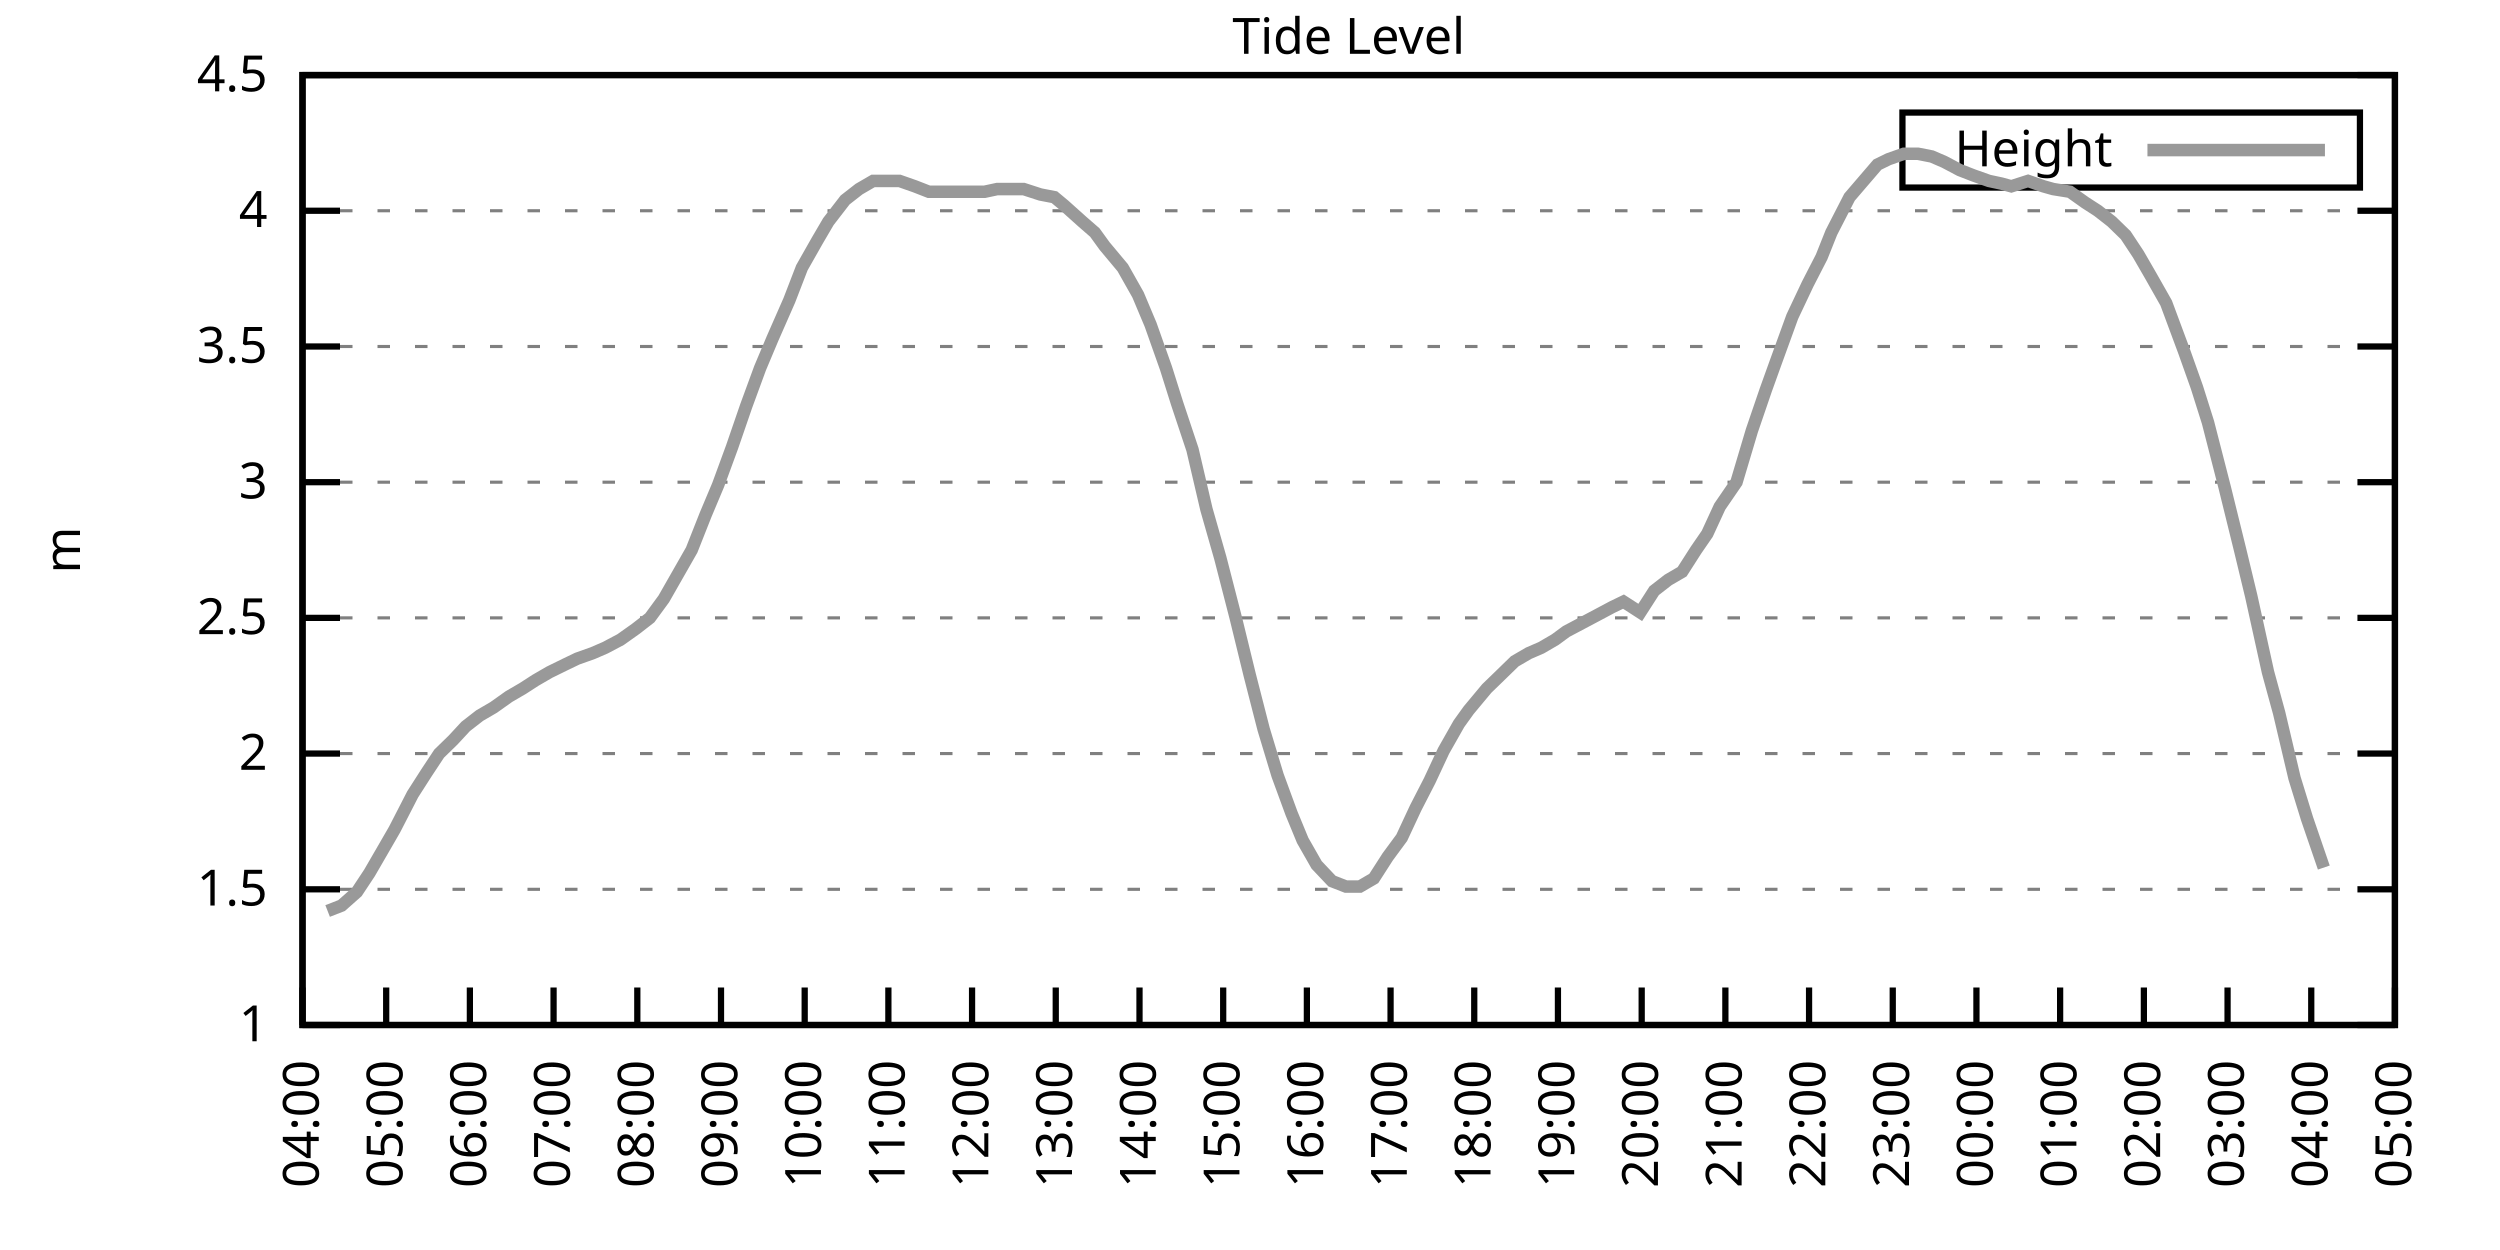
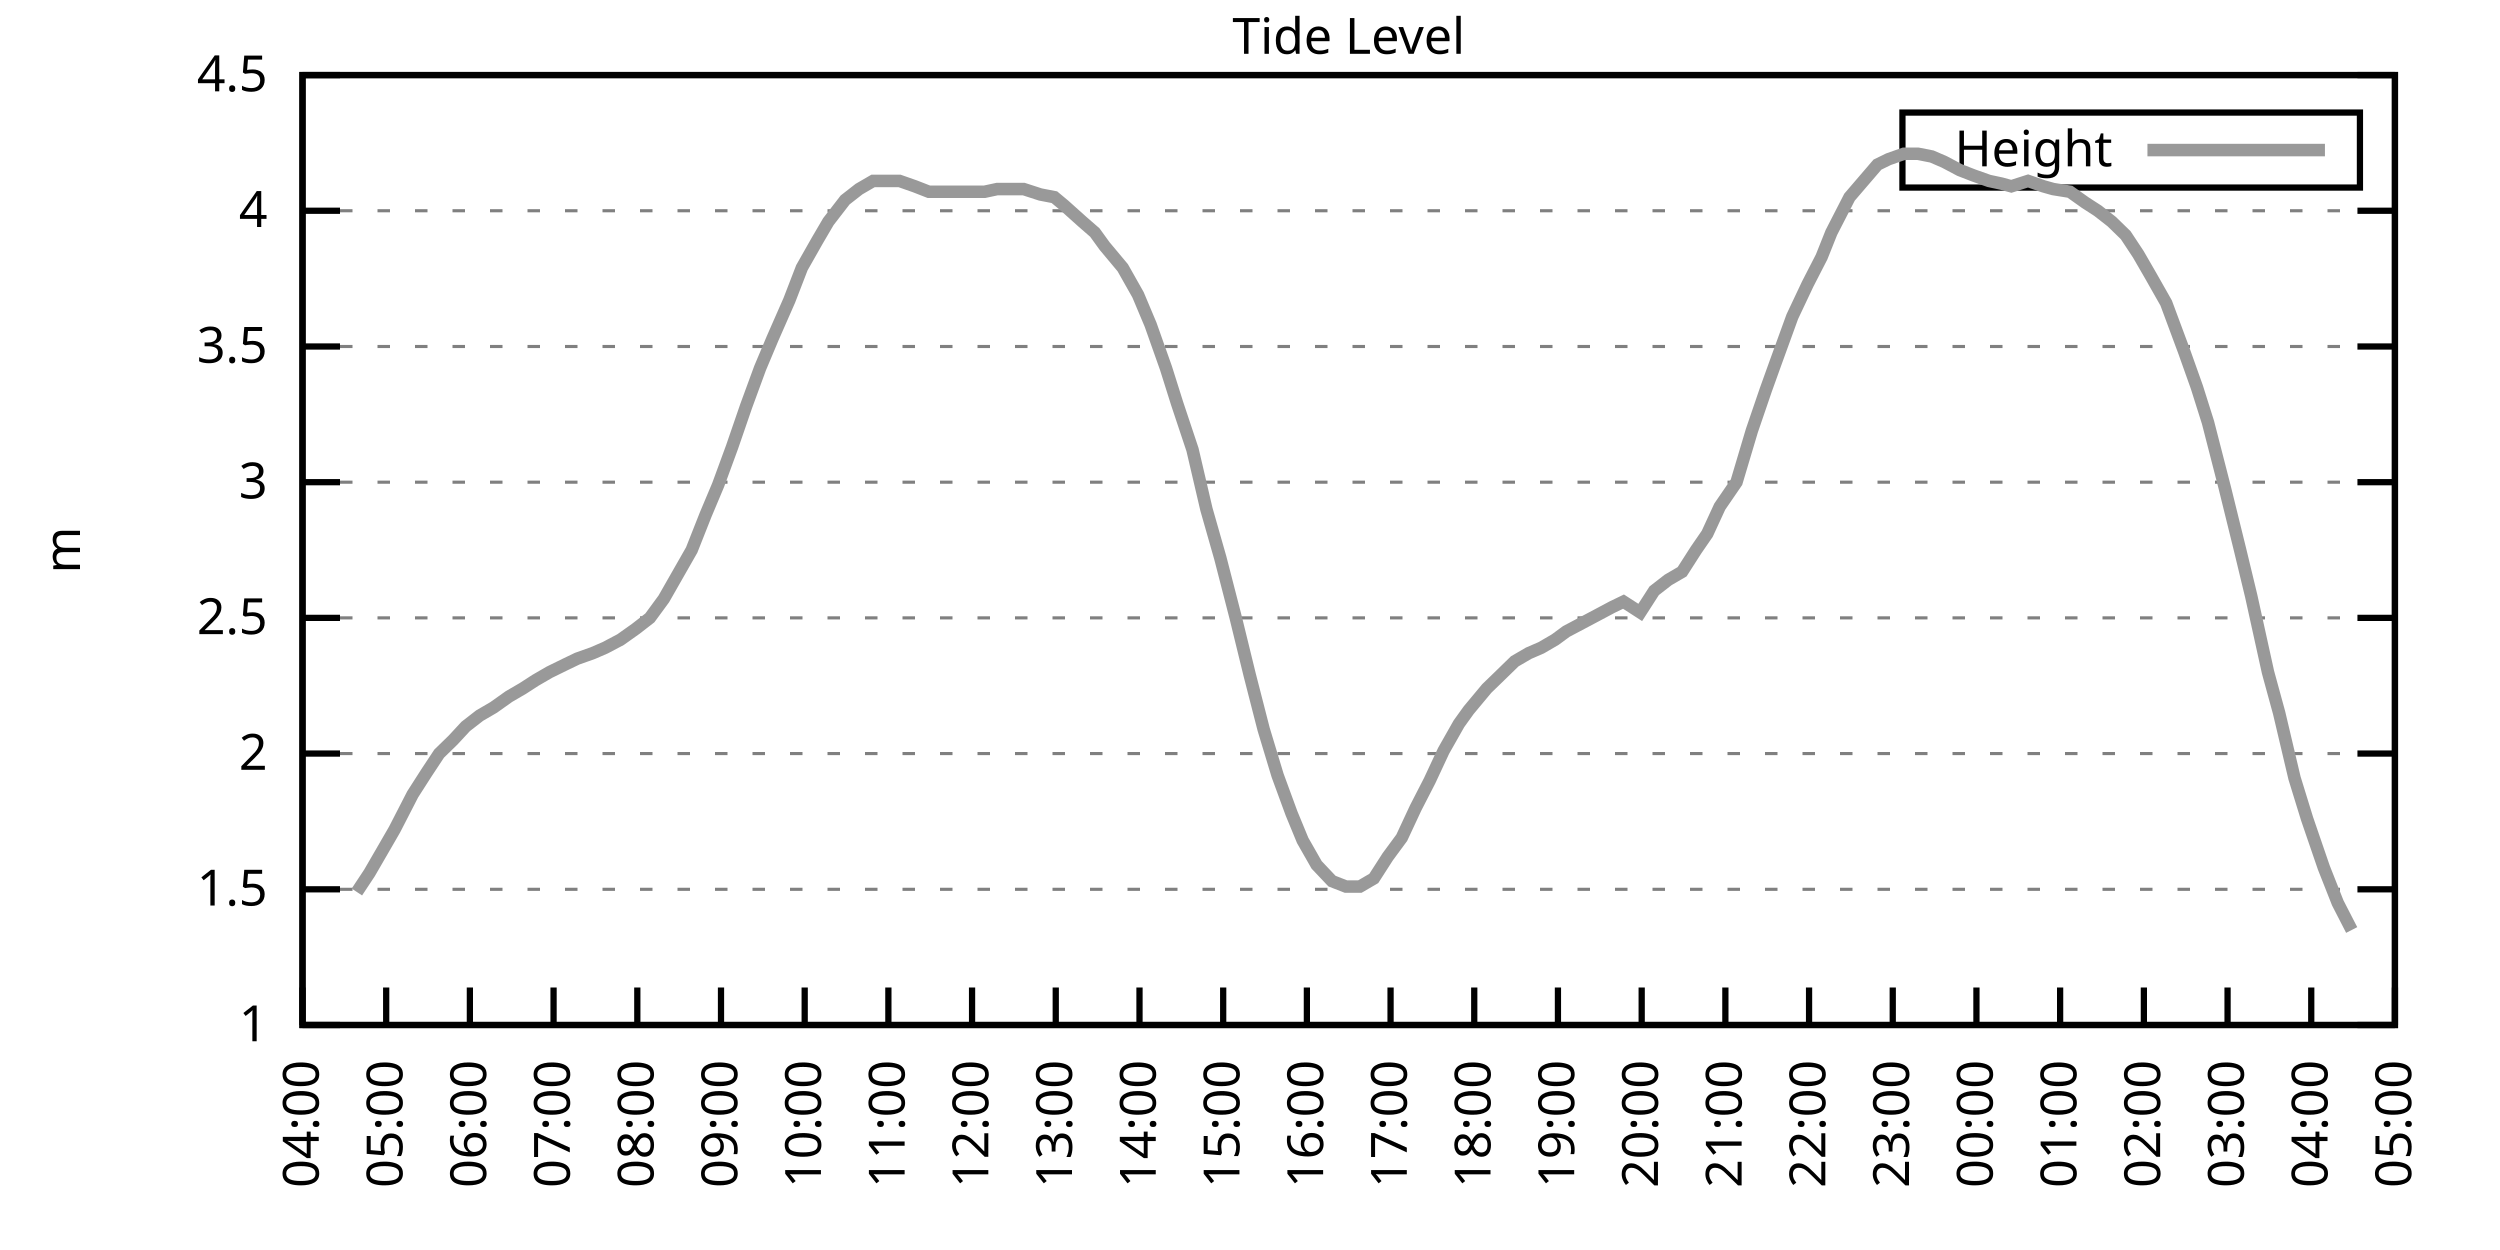
<svg xmlns="http://www.w3.org/2000/svg" xmlns:xlink="http://www.w3.org/1999/xlink" width="400" height="200" viewBox="0 0 400 200">
  <g id="gnuplot_canvas">
    <rect x="0" y="0" width="400" height="200" fill="none" />
    <defs>
      <circle id="gpDot" r="0.5" stroke-width="0.5" stroke="currentColor" />
      <path id="gpPt0" stroke-width="0.333" stroke="currentColor" d="M-1,0 h2 M0,-1 v2" />
      <path id="gpPt1" stroke-width="0.333" stroke="currentColor" d="M-1,-1 L1,1 M1,-1 L-1,1" />
      <path id="gpPt2" stroke-width="0.333" stroke="currentColor" d="M-1,0 L1,0 M0,-1 L0,1 M-1,-1 L1,1 M-1,1 L1,-1" />
      <rect id="gpPt3" stroke-width="0.333" stroke="currentColor" x="-1" y="-1" width="2" height="2" />
      <rect id="gpPt4" stroke-width="0.333" stroke="currentColor" fill="currentColor" x="-1" y="-1" width="2" height="2" />
      <circle id="gpPt5" stroke-width="0.333" stroke="currentColor" cx="0" cy="0" r="1" />
      <use xlink:href="#gpPt5" id="gpPt6" fill="currentColor" stroke="none" />
      <path id="gpPt7" stroke-width="0.333" stroke="currentColor" d="M0,-1.33 L-1.33,0.67 L1.33,0.67 z" />
      <use xlink:href="#gpPt7" id="gpPt8" fill="currentColor" stroke="none" />
      <use xlink:href="#gpPt7" id="gpPt9" stroke="currentColor" transform="rotate(180)" />
      <use xlink:href="#gpPt9" id="gpPt10" fill="currentColor" stroke="none" />
      <use xlink:href="#gpPt3" id="gpPt11" stroke="currentColor" transform="rotate(45)" />
      <use xlink:href="#gpPt11" id="gpPt12" fill="currentColor" stroke="none" />
      <path id="gpPt13" stroke-width="0.333" stroke="currentColor" d="M0,1.330 L1.265,0.411 L0.782,-1.067 L-0.782,-1.076 L-1.265,0.411 z" />
      <use xlink:href="#gpPt13" id="gpPt14" fill="currentColor" stroke="none" />
      <filter id="textbox" filterUnits="objectBoundingBox" x="0" y="0" height="1" width="1">
        <feFlood flood-color="white" flood-opacity="1" result="bgnd" />
        <feComposite in="SourceGraphic" in2="bgnd" operator="atop" />
      </filter>
      <filter id="greybox" filterUnits="objectBoundingBox" x="0" y="0" height="1" width="1">
        <feFlood flood-color="lightgrey" flood-opacity="1" result="grey" />
        <feComposite in="SourceGraphic" in2="grey" operator="atop" />
      </filter>
    </defs>
    <g fill="none" color="white" stroke="currentColor" stroke-width="1.00" stroke-linecap="butt" stroke-linejoin="miter">
</g>
    <g fill="none" color="black" stroke="currentColor" stroke-width="1.00" stroke-linecap="butt" stroke-linejoin="miter">
      <g stroke="none" shape-rendering="crispEdges">
        <polygon fill="rgb(255, 255, 255)" points="48.40,164.00 383.18,164.00 383.18,12.02 48.40,12.02 " />
      </g>
    </g>
    <g fill="none" color="black" stroke="currentColor" stroke-width="1.00" stroke-linecap="butt" stroke-linejoin="miter">
</g>
    <g fill="none" color="black" stroke="black" stroke-width="0.50" stroke-linecap="butt" stroke-linejoin="miter">
</g>
    <g fill="none" color="gray" stroke="currentColor" stroke-width="0.50" stroke-linecap="butt" stroke-linejoin="miter">
      <path stroke="gray" stroke-dasharray="2,4" class="gridline" d="M48.40,164.00 L383.19,164.00  " />
    </g>
    <g fill="none" color="gray" stroke="gray" stroke-width="1.00" stroke-linecap="butt" stroke-linejoin="miter">
</g>
    <g fill="none" color="black" stroke="currentColor" stroke-width="1.00" stroke-linecap="butt" stroke-linejoin="miter">
      <path stroke="black" d="M48.40,164.00 L54.40,164.00 M383.19,164.00 L377.19,164.00  " />
      <g transform="translate(42.80,166.60)" stroke="none" fill="black" font-family="Sans" font-size="8.00" text-anchor="end">
        <text>
          <tspan font-family="Sans"> 1</tspan>
        </text>
      </g>
    </g>
    <g fill="none" color="black" stroke="currentColor" stroke-width="1.00" stroke-linecap="butt" stroke-linejoin="miter">
</g>
    <g fill="none" color="black" stroke="black" stroke-width="0.50" stroke-linecap="butt" stroke-linejoin="miter">
</g>
    <g fill="none" color="gray" stroke="currentColor" stroke-width="0.50" stroke-linecap="butt" stroke-linejoin="miter">
      <path stroke="gray" stroke-dasharray="2,4" class="gridline" d="M48.40,142.29 L383.19,142.29  " />
    </g>
    <g fill="none" color="gray" stroke="gray" stroke-width="1.00" stroke-linecap="butt" stroke-linejoin="miter">
</g>
    <g fill="none" color="black" stroke="currentColor" stroke-width="1.00" stroke-linecap="butt" stroke-linejoin="miter">
      <path stroke="black" d="M48.40,142.29 L54.40,142.29 M383.19,142.29 L377.19,142.29  " />
      <g transform="translate(42.80,144.89)" stroke="none" fill="black" font-family="Sans" font-size="8.00" text-anchor="end">
        <text>
          <tspan font-family="Sans"> 1.5</tspan>
        </text>
      </g>
    </g>
    <g fill="none" color="black" stroke="currentColor" stroke-width="1.00" stroke-linecap="butt" stroke-linejoin="miter">
</g>
    <g fill="none" color="black" stroke="black" stroke-width="0.50" stroke-linecap="butt" stroke-linejoin="miter">
</g>
    <g fill="none" color="gray" stroke="currentColor" stroke-width="0.50" stroke-linecap="butt" stroke-linejoin="miter">
      <path stroke="gray" stroke-dasharray="2,4" class="gridline" d="M48.40,120.57 L383.19,120.57  " />
    </g>
    <g fill="none" color="gray" stroke="gray" stroke-width="1.00" stroke-linecap="butt" stroke-linejoin="miter">
</g>
    <g fill="none" color="black" stroke="currentColor" stroke-width="1.00" stroke-linecap="butt" stroke-linejoin="miter">
      <path stroke="black" d="M48.40,120.57 L54.40,120.57 M383.19,120.57 L377.19,120.57  " />
      <g transform="translate(42.80,123.17)" stroke="none" fill="black" font-family="Sans" font-size="8.00" text-anchor="end">
        <text>
          <tspan font-family="Sans"> 2</tspan>
        </text>
      </g>
    </g>
    <g fill="none" color="black" stroke="currentColor" stroke-width="1.00" stroke-linecap="butt" stroke-linejoin="miter">
</g>
    <g fill="none" color="black" stroke="black" stroke-width="0.50" stroke-linecap="butt" stroke-linejoin="miter">
</g>
    <g fill="none" color="gray" stroke="currentColor" stroke-width="0.50" stroke-linecap="butt" stroke-linejoin="miter">
      <path stroke="gray" stroke-dasharray="2,4" class="gridline" d="M48.40,98.86 L383.19,98.86  " />
    </g>
    <g fill="none" color="gray" stroke="gray" stroke-width="1.00" stroke-linecap="butt" stroke-linejoin="miter">
</g>
    <g fill="none" color="black" stroke="currentColor" stroke-width="1.00" stroke-linecap="butt" stroke-linejoin="miter">
      <path stroke="black" d="M48.40,98.86 L54.40,98.86 M383.19,98.86 L377.19,98.86  " />
      <g transform="translate(42.80,101.46)" stroke="none" fill="black" font-family="Sans" font-size="8.00" text-anchor="end">
        <text>
          <tspan font-family="Sans"> 2.5</tspan>
        </text>
      </g>
    </g>
    <g fill="none" color="black" stroke="currentColor" stroke-width="1.00" stroke-linecap="butt" stroke-linejoin="miter">
</g>
    <g fill="none" color="black" stroke="black" stroke-width="0.50" stroke-linecap="butt" stroke-linejoin="miter">
</g>
    <g fill="none" color="gray" stroke="currentColor" stroke-width="0.50" stroke-linecap="butt" stroke-linejoin="miter">
      <path stroke="gray" stroke-dasharray="2,4" class="gridline" d="M48.40,77.15 L383.19,77.15  " />
    </g>
    <g fill="none" color="gray" stroke="gray" stroke-width="1.00" stroke-linecap="butt" stroke-linejoin="miter">
</g>
    <g fill="none" color="black" stroke="currentColor" stroke-width="1.00" stroke-linecap="butt" stroke-linejoin="miter">
      <path stroke="black" d="M48.40,77.15 L54.40,77.15 M383.19,77.15 L377.19,77.15  " />
      <g transform="translate(42.80,79.75)" stroke="none" fill="black" font-family="Sans" font-size="8.00" text-anchor="end">
        <text>
          <tspan font-family="Sans"> 3</tspan>
        </text>
      </g>
    </g>
    <g fill="none" color="black" stroke="currentColor" stroke-width="1.00" stroke-linecap="butt" stroke-linejoin="miter">
</g>
    <g fill="none" color="black" stroke="black" stroke-width="0.50" stroke-linecap="butt" stroke-linejoin="miter">
</g>
    <g fill="none" color="gray" stroke="currentColor" stroke-width="0.50" stroke-linecap="butt" stroke-linejoin="miter">
      <path stroke="gray" stroke-dasharray="2,4" class="gridline" d="M48.40,55.44 L383.19,55.44  " />
    </g>
    <g fill="none" color="gray" stroke="gray" stroke-width="1.00" stroke-linecap="butt" stroke-linejoin="miter">
</g>
    <g fill="none" color="black" stroke="currentColor" stroke-width="1.00" stroke-linecap="butt" stroke-linejoin="miter">
      <path stroke="black" d="M48.40,55.44 L54.40,55.44 M383.19,55.44 L377.19,55.44  " />
      <g transform="translate(42.80,58.04)" stroke="none" fill="black" font-family="Sans" font-size="8.00" text-anchor="end">
        <text>
          <tspan font-family="Sans"> 3.5</tspan>
        </text>
      </g>
    </g>
    <g fill="none" color="black" stroke="currentColor" stroke-width="1.00" stroke-linecap="butt" stroke-linejoin="miter">
</g>
    <g fill="none" color="black" stroke="black" stroke-width="0.50" stroke-linecap="butt" stroke-linejoin="miter">
</g>
    <g fill="none" color="gray" stroke="currentColor" stroke-width="0.50" stroke-linecap="butt" stroke-linejoin="miter">
      <path stroke="gray" stroke-dasharray="2,4" class="gridline" d="M48.40,33.72 L383.19,33.72  " />
    </g>
    <g fill="none" color="gray" stroke="gray" stroke-width="1.00" stroke-linecap="butt" stroke-linejoin="miter">
</g>
    <g fill="none" color="black" stroke="currentColor" stroke-width="1.00" stroke-linecap="butt" stroke-linejoin="miter">
      <path stroke="black" d="M48.40,33.72 L54.40,33.72 M383.19,33.72 L377.19,33.72  " />
      <g transform="translate(42.80,36.32)" stroke="none" fill="black" font-family="Sans" font-size="8.00" text-anchor="end">
        <text>
          <tspan font-family="Sans"> 4</tspan>
        </text>
      </g>
    </g>
    <g fill="none" color="black" stroke="currentColor" stroke-width="1.00" stroke-linecap="butt" stroke-linejoin="miter">
</g>
    <g fill="none" color="black" stroke="black" stroke-width="0.50" stroke-linecap="butt" stroke-linejoin="miter">
</g>
    <g fill="none" color="gray" stroke="currentColor" stroke-width="0.50" stroke-linecap="butt" stroke-linejoin="miter">
      <path stroke="gray" stroke-dasharray="2,4" class="gridline" d="M48.40,12.01 L383.19,12.01  " />
    </g>
    <g fill="none" color="gray" stroke="gray" stroke-width="1.00" stroke-linecap="butt" stroke-linejoin="miter">
</g>
    <g fill="none" color="black" stroke="currentColor" stroke-width="1.00" stroke-linecap="butt" stroke-linejoin="miter">
      <path stroke="black" d="M48.40,12.01 L54.40,12.01 M383.19,12.01 L377.19,12.01  " />
      <g transform="translate(42.80,14.61)" stroke="none" fill="black" font-family="Sans" font-size="8.00" text-anchor="end">
        <text>
          <tspan font-family="Sans"> 4.5</tspan>
        </text>
      </g>
    </g>
    <g fill="none" color="black" stroke="currentColor" stroke-width="1.00" stroke-linecap="butt" stroke-linejoin="miter">
      <path stroke="black" d="M48.40,164.00 L48.40,158.00  " />
      <g transform="translate(51.00,169.60) rotate(270.00)" stroke="none" fill="black" font-family="Sans" font-size="8.00" text-anchor="end">
        <text>
          <tspan font-family="Sans">04:00</tspan>
        </text>
      </g>
    </g>
    <g fill="none" color="black" stroke="currentColor" stroke-width="1.00" stroke-linecap="butt" stroke-linejoin="miter">
      <path stroke="black" d="M61.79,164.00 L61.79,158.00  " />
      <g transform="translate(64.39,169.60) rotate(270.00)" stroke="none" fill="black" font-family="Sans" font-size="8.00" text-anchor="end">
        <text>
          <tspan font-family="Sans">05:00</tspan>
        </text>
      </g>
    </g>
    <g fill="none" color="black" stroke="currentColor" stroke-width="1.00" stroke-linecap="butt" stroke-linejoin="miter">
      <path stroke="black" d="M75.18,164.00 L75.18,158.00  " />
      <g transform="translate(77.78,169.60) rotate(270.00)" stroke="none" fill="black" font-family="Sans" font-size="8.00" text-anchor="end">
        <text>
          <tspan font-family="Sans">06:00</tspan>
        </text>
      </g>
    </g>
    <g fill="none" color="black" stroke="currentColor" stroke-width="1.00" stroke-linecap="butt" stroke-linejoin="miter">
      <path stroke="black" d="M88.57,164.00 L88.57,158.00  " />
      <g transform="translate(91.17,169.60) rotate(270.00)" stroke="none" fill="black" font-family="Sans" font-size="8.00" text-anchor="end">
        <text>
          <tspan font-family="Sans">07:00</tspan>
        </text>
      </g>
    </g>
    <g fill="none" color="black" stroke="currentColor" stroke-width="1.00" stroke-linecap="butt" stroke-linejoin="miter">
      <path stroke="black" d="M101.97,164.00 L101.97,158.00  " />
      <g transform="translate(104.57,169.60) rotate(270.00)" stroke="none" fill="black" font-family="Sans" font-size="8.00" text-anchor="end">
        <text>
          <tspan font-family="Sans">08:00</tspan>
        </text>
      </g>
    </g>
    <g fill="none" color="black" stroke="currentColor" stroke-width="1.00" stroke-linecap="butt" stroke-linejoin="miter">
      <path stroke="black" d="M115.36,164.00 L115.36,158.00  " />
      <g transform="translate(117.96,169.60) rotate(270.00)" stroke="none" fill="black" font-family="Sans" font-size="8.00" text-anchor="end">
        <text>
          <tspan font-family="Sans">09:00</tspan>
        </text>
      </g>
    </g>
    <g fill="none" color="black" stroke="currentColor" stroke-width="1.00" stroke-linecap="butt" stroke-linejoin="miter">
      <path stroke="black" d="M128.75,164.00 L128.75,158.00  " />
      <g transform="translate(131.35,169.60) rotate(270.00)" stroke="none" fill="black" font-family="Sans" font-size="8.00" text-anchor="end">
        <text>
          <tspan font-family="Sans">10:00</tspan>
        </text>
      </g>
    </g>
    <g fill="none" color="black" stroke="currentColor" stroke-width="1.00" stroke-linecap="butt" stroke-linejoin="miter">
      <path stroke="black" d="M142.14,164.00 L142.14,158.00  " />
      <g transform="translate(144.74,169.60) rotate(270.00)" stroke="none" fill="black" font-family="Sans" font-size="8.00" text-anchor="end">
        <text>
          <tspan font-family="Sans">11:00</tspan>
        </text>
      </g>
    </g>
    <g fill="none" color="black" stroke="currentColor" stroke-width="1.00" stroke-linecap="butt" stroke-linejoin="miter">
      <path stroke="black" d="M155.53,164.00 L155.53,158.00  " />
      <g transform="translate(158.13,169.60) rotate(270.00)" stroke="none" fill="black" font-family="Sans" font-size="8.00" text-anchor="end">
        <text>
          <tspan font-family="Sans">12:00</tspan>
        </text>
      </g>
    </g>
    <g fill="none" color="black" stroke="currentColor" stroke-width="1.00" stroke-linecap="butt" stroke-linejoin="miter">
      <path stroke="black" d="M168.92,164.00 L168.92,158.00  " />
      <g transform="translate(171.52,169.60) rotate(270.00)" stroke="none" fill="black" font-family="Sans" font-size="8.00" text-anchor="end">
        <text>
          <tspan font-family="Sans">13:00</tspan>
        </text>
      </g>
    </g>
    <g fill="none" color="black" stroke="currentColor" stroke-width="1.00" stroke-linecap="butt" stroke-linejoin="miter">
      <path stroke="black" d="M182.32,164.00 L182.32,158.00  " />
      <g transform="translate(184.92,169.60) rotate(270.00)" stroke="none" fill="black" font-family="Sans" font-size="8.00" text-anchor="end">
        <text>
          <tspan font-family="Sans">14:00</tspan>
        </text>
      </g>
    </g>
    <g fill="none" color="black" stroke="currentColor" stroke-width="1.00" stroke-linecap="butt" stroke-linejoin="miter">
      <path stroke="black" d="M195.71,164.00 L195.71,158.00  " />
      <g transform="translate(198.31,169.60) rotate(270.00)" stroke="none" fill="black" font-family="Sans" font-size="8.00" text-anchor="end">
        <text>
          <tspan font-family="Sans">15:00</tspan>
        </text>
      </g>
    </g>
    <g fill="none" color="black" stroke="currentColor" stroke-width="1.00" stroke-linecap="butt" stroke-linejoin="miter">
      <path stroke="black" d="M209.10,164.00 L209.10,158.00  " />
      <g transform="translate(211.70,169.60) rotate(270.00)" stroke="none" fill="black" font-family="Sans" font-size="8.00" text-anchor="end">
        <text>
          <tspan font-family="Sans">16:00</tspan>
        </text>
      </g>
    </g>
    <g fill="none" color="black" stroke="currentColor" stroke-width="1.00" stroke-linecap="butt" stroke-linejoin="miter">
      <path stroke="black" d="M222.49,164.00 L222.49,158.00  " />
      <g transform="translate(225.09,169.60) rotate(270.00)" stroke="none" fill="black" font-family="Sans" font-size="8.00" text-anchor="end">
        <text>
          <tspan font-family="Sans">17:00</tspan>
        </text>
      </g>
    </g>
    <g fill="none" color="black" stroke="currentColor" stroke-width="1.00" stroke-linecap="butt" stroke-linejoin="miter">
      <path stroke="black" d="M235.88,164.00 L235.88,158.00  " />
      <g transform="translate(238.48,169.60) rotate(270.00)" stroke="none" fill="black" font-family="Sans" font-size="8.00" text-anchor="end">
        <text>
          <tspan font-family="Sans">18:00</tspan>
        </text>
      </g>
    </g>
    <g fill="none" color="black" stroke="currentColor" stroke-width="1.00" stroke-linecap="butt" stroke-linejoin="miter">
      <path stroke="black" d="M249.27,164.00 L249.27,158.00  " />
      <g transform="translate(251.87,169.60) rotate(270.00)" stroke="none" fill="black" font-family="Sans" font-size="8.00" text-anchor="end">
        <text>
          <tspan font-family="Sans">19:00</tspan>
        </text>
      </g>
    </g>
    <g fill="none" color="black" stroke="currentColor" stroke-width="1.00" stroke-linecap="butt" stroke-linejoin="miter">
      <path stroke="black" d="M262.67,164.00 L262.67,158.00  " />
      <g transform="translate(265.27,169.60) rotate(270.00)" stroke="none" fill="black" font-family="Sans" font-size="8.00" text-anchor="end">
        <text>
          <tspan font-family="Sans">20:00</tspan>
        </text>
      </g>
    </g>
    <g fill="none" color="black" stroke="currentColor" stroke-width="1.00" stroke-linecap="butt" stroke-linejoin="miter">
      <path stroke="black" d="M276.06,164.00 L276.06,158.00  " />
      <g transform="translate(278.66,169.60) rotate(270.00)" stroke="none" fill="black" font-family="Sans" font-size="8.00" text-anchor="end">
        <text>
          <tspan font-family="Sans">21:00</tspan>
        </text>
      </g>
    </g>
    <g fill="none" color="black" stroke="currentColor" stroke-width="1.00" stroke-linecap="butt" stroke-linejoin="miter">
      <path stroke="black" d="M289.45,164.00 L289.45,158.00  " />
      <g transform="translate(292.05,169.60) rotate(270.00)" stroke="none" fill="black" font-family="Sans" font-size="8.00" text-anchor="end">
        <text>
          <tspan font-family="Sans">22:00</tspan>
        </text>
      </g>
    </g>
    <g fill="none" color="black" stroke="currentColor" stroke-width="1.00" stroke-linecap="butt" stroke-linejoin="miter">
      <path stroke="black" d="M302.84,164.00 L302.84,158.00  " />
      <g transform="translate(305.44,169.60) rotate(270.00)" stroke="none" fill="black" font-family="Sans" font-size="8.00" text-anchor="end">
        <text>
          <tspan font-family="Sans">23:00</tspan>
        </text>
      </g>
    </g>
    <g fill="none" color="black" stroke="currentColor" stroke-width="1.00" stroke-linecap="butt" stroke-linejoin="miter">
      <path stroke="black" d="M316.23,164.00 L316.23,158.00  " />
      <g transform="translate(318.83,169.60) rotate(270.00)" stroke="none" fill="black" font-family="Sans" font-size="8.00" text-anchor="end">
        <text>
          <tspan font-family="Sans">00:00</tspan>
        </text>
      </g>
    </g>
    <g fill="none" color="black" stroke="currentColor" stroke-width="1.00" stroke-linecap="butt" stroke-linejoin="miter">
      <path stroke="black" d="M329.62,164.00 L329.62,158.00  " />
      <g transform="translate(332.22,169.60) rotate(270.00)" stroke="none" fill="black" font-family="Sans" font-size="8.00" text-anchor="end">
        <text>
          <tspan font-family="Sans">01:00</tspan>
        </text>
      </g>
    </g>
    <g fill="none" color="black" stroke="currentColor" stroke-width="1.00" stroke-linecap="butt" stroke-linejoin="miter">
      <path stroke="black" d="M343.02,164.00 L343.02,158.00  " />
      <g transform="translate(345.62,169.60) rotate(270.00)" stroke="none" fill="black" font-family="Sans" font-size="8.00" text-anchor="end">
        <text>
          <tspan font-family="Sans">02:00</tspan>
        </text>
      </g>
    </g>
    <g fill="none" color="black" stroke="currentColor" stroke-width="1.00" stroke-linecap="butt" stroke-linejoin="miter">
      <path stroke="black" d="M356.41,164.00 L356.41,158.00  " />
      <g transform="translate(359.01,169.60) rotate(270.00)" stroke="none" fill="black" font-family="Sans" font-size="8.00" text-anchor="end">
        <text>
          <tspan font-family="Sans">03:00</tspan>
        </text>
      </g>
    </g>
    <g fill="none" color="black" stroke="currentColor" stroke-width="1.00" stroke-linecap="butt" stroke-linejoin="miter">
      <path stroke="black" d="M369.80,164.00 L369.80,158.00  " />
      <g transform="translate(372.40,169.60) rotate(270.00)" stroke="none" fill="black" font-family="Sans" font-size="8.00" text-anchor="end">
        <text>
          <tspan font-family="Sans">04:00</tspan>
        </text>
      </g>
    </g>
    <g fill="none" color="black" stroke="currentColor" stroke-width="1.00" stroke-linecap="butt" stroke-linejoin="miter">
      <path stroke="black" d="M383.19,164.00 L383.19,158.00  " />
      <g transform="translate(385.79,169.60) rotate(270.00)" stroke="none" fill="black" font-family="Sans" font-size="8.00" text-anchor="end">
        <text>
          <tspan font-family="Sans">05:00</tspan>
        </text>
      </g>
    </g>
    <g fill="none" color="black" stroke="currentColor" stroke-width="1.00" stroke-linecap="butt" stroke-linejoin="miter">
</g>
    <g fill="none" color="black" stroke="currentColor" stroke-width="1.00" stroke-linecap="butt" stroke-linejoin="miter">
      <path stroke="black" d="M48.40,12.01 L48.40,164.00 L383.19,164.00 L383.19,12.01 L48.40,12.01 Z  " />
    </g>
    <g fill="none" color="black" stroke="currentColor" stroke-width="1.00" stroke-linecap="butt" stroke-linejoin="miter">
</g>
    <g fill="none" color="black" stroke="currentColor" stroke-width="1.00" stroke-linecap="butt" stroke-linejoin="miter">
      <path stroke="black" d="M304.39,30.01 L304.39,18.01 L377.59,18.01 L377.59,30.01 L304.39,30.01 Z  " />
    </g>
    <g id="Tide_level_plot_1">
      <g fill="none" color="white" stroke="black" stroke-width="2.00" stroke-linecap="butt" stroke-linejoin="miter">
</g>
      <g fill="none" color="black" stroke="currentColor" stroke-width="2.00" stroke-linecap="butt" stroke-linejoin="miter">
        <g transform="translate(337.99,26.61)" stroke="none" fill="black" font-family="Sans" font-size="8.00" text-anchor="end">
          <text>
            <tspan font-family="Sans">Height</tspan>
          </text>
        </g>
      </g>
      <g fill="none" color="black" stroke="currentColor" stroke-width="2.00" stroke-linecap="butt" stroke-linejoin="miter">
-         <path stroke="rgb(153, 153, 153)" d="M343.59,24.01 L371.99,24.01 M52.42,145.76 L54.65,144.89 L57.10,142.72 L59.11,139.68 L61.12,136.21 L63.13,132.73   L66.03,127.09 L68.26,123.61 L70.27,120.57 L72.50,118.40 L74.51,116.23 L76.75,114.49 L78.98,113.19 L81.43,111.45   L83.66,110.15 L85.67,108.85 L87.91,107.55 L90.58,106.24 L92.37,105.38 L94.82,104.51 L96.83,103.64 L99.29,102.34   L101.74,100.60 L103.98,98.86 L106.21,95.82 L108.44,91.91 L110.67,88.00 L112.90,82.36 L114.91,77.58 L117.14,71.50   L119.38,64.99 L121.61,58.91 L123.62,54.13 L126.29,48.05 L128.30,42.84 L130.76,38.50 L132.54,35.46 L135.22,31.99   L137.45,30.25 L139.69,28.95 L141.47,28.95 L143.93,28.95 L146.38,29.81 L148.61,30.68 L150.40,30.68 L153.08,30.68   L155.31,30.68 L157.54,30.68 L159.55,30.25 L162.01,30.25 L163.79,30.25 L166.47,31.12 L168.70,31.55 L170.26,32.85   L173.17,35.46 L175.17,37.20 L176.74,39.37 L179.64,42.84 L182.09,47.18 L184.10,51.96 L186.56,58.91 L188.34,64.56   L190.80,71.94 L193.03,81.49 L195.26,89.31 L197.72,98.86 L199.95,107.98 L202.18,116.67 L204.41,124.05 L206.64,130.13   L208.43,134.47 L210.66,138.38 L213.12,140.98 L215.35,141.85 L217.58,141.85 L219.81,140.55 L222.04,137.08 L224.28,134.04   L226.51,129.26 L228.74,124.92 L230.97,120.14 L233.43,115.80 L234.99,113.63 L237.89,110.15 L239.68,108.42 L242.36,105.81   L244.59,104.51 L246.60,103.64 L248.83,102.34 L250.61,101.03 L253.07,99.73 L255.52,98.43 L257.98,97.12 L259.76,96.26   L262.44,97.99 L264.67,94.52 L266.91,92.78 L269.14,91.48 L271.37,88.00 L273.16,85.40 L275.16,81.06 L277.84,77.15   L280.30,68.90 L282.53,62.38 L284.09,58.04 L286.77,50.66 L289.23,45.45 L291.46,41.11 L293.02,37.20 L295.92,31.55   L298.15,28.95 L300.39,26.34 L302.17,25.47 L304.63,24.60 L306.86,24.60 L309.09,25.04 L311.10,25.91 L313.55,27.21   L315.79,28.08 L318.24,28.95 L320.25,29.38 L321.81,29.81 L324.49,28.95 L326.95,29.81 L328.51,30.25 L331.19,30.68   L333.64,32.42 L335.65,33.72 L337.88,35.46 L340.11,37.63 L342.12,40.67 L344.13,44.15 L346.59,48.49 L349.49,56.30   L351.50,61.95 L353.28,67.59 L355.96,78.02 L358.42,88.00 L360.20,95.39 L362.88,107.55 L364.66,114.06 L367.12,124.48   L369.13,131.00 L371.81,138.81  " />
+         <path stroke="rgb(153, 153, 153)" d="M343.59,24.01 L371.99,24.01 M57.10,142.72 L59.11,139.68 L61.12,136.21 L63.13,132.73 L66.03,127.09 L68.26,123.61   L70.27,120.57 L72.50,118.40 L74.51,116.23 L76.75,114.49 L78.98,113.19 L81.43,111.45 L83.66,110.15 L85.67,108.85   L87.91,107.55 L90.58,106.24 L92.37,105.38 L94.82,104.51 L96.83,103.64 L99.29,102.34 L101.74,100.60 L103.98,98.86   L106.21,95.82 L108.44,91.91 L110.67,88.00 L112.90,82.36 L114.91,77.58 L117.14,71.50 L119.38,64.99 L121.61,58.91   L123.62,54.13 L126.29,48.05 L128.30,42.84 L130.76,38.50 L132.54,35.46 L135.22,31.99 L137.45,30.25 L139.69,28.95   L141.47,28.95 L143.93,28.95 L146.38,29.81 L148.61,30.68 L150.40,30.68 L153.08,30.68 L155.31,30.68 L157.54,30.68   L159.55,30.25 L162.01,30.25 L163.79,30.25 L166.47,31.12 L168.70,31.55 L170.26,32.85 L173.17,35.46 L175.17,37.20   L176.74,39.37 L179.64,42.84 L182.09,47.18 L184.10,51.96 L186.56,58.91 L188.34,64.56 L190.80,71.94 L193.03,81.49   L195.26,89.31 L197.72,98.86 L199.95,107.98 L202.18,116.67 L204.41,124.05 L206.64,130.13 L208.43,134.47 L210.66,138.38   L213.12,140.98 L215.35,141.85 L217.58,141.85 L219.81,140.55 L222.04,137.08 L224.28,134.04 L226.51,129.26 L228.74,124.92   L230.97,120.14 L233.43,115.80 L234.99,113.63 L237.89,110.15 L239.68,108.42 L242.36,105.81 L244.59,104.51 L246.60,103.64   L248.83,102.34 L250.61,101.03 L253.07,99.73 L255.52,98.43 L257.98,97.12 L259.76,96.26 L262.44,97.99 L264.67,94.52   L266.91,92.78 L269.14,91.48 L271.37,88.00 L273.16,85.40 L275.16,81.06 L277.84,77.15 L280.30,68.90 L282.53,62.38   L284.09,58.04 L286.77,50.66 L289.23,45.45 L291.46,41.11 L293.02,37.20 L295.92,31.55 L298.15,28.95 L300.39,26.34   L302.17,25.47 L304.63,24.60 L306.86,24.60 L309.09,25.04 L311.10,25.91 L313.55,27.21 L315.79,28.08 L318.24,28.95   L320.25,29.38 L321.81,29.81 L324.49,28.95 L326.95,29.81 L328.51,30.25 L331.19,30.68 L333.64,32.42 L335.65,33.72   L337.88,35.46 L340.11,37.63 L342.12,40.67 L344.13,44.15 L346.59,48.49 L349.49,56.30 L351.50,61.95 L353.28,67.59   L355.96,78.02 L358.42,88.00 L360.20,95.39 L362.88,107.55 L364.66,114.06 L367.12,124.48 L369.13,131.00 L371.81,138.81   L374.04,144.46 L376.27,148.80  " />
      </g>
    </g>
    <g fill="none" color="black" stroke="currentColor" stroke-width="2.00" stroke-linecap="butt" stroke-linejoin="miter">
</g>
    <g fill="none" color="black" stroke="black" stroke-width="1.00" stroke-linecap="butt" stroke-linejoin="miter">
</g>
    <g fill="none" color="black" stroke="currentColor" stroke-width="1.00" stroke-linecap="butt" stroke-linejoin="miter">
      <path stroke="black" d="M48.40,12.01 L48.40,164.00 L383.19,164.00 L383.19,12.01 L48.40,12.01 Z  " />
      <g transform="translate(12.80,88.01) rotate(270.00)" stroke="none" fill="black" font-family="Sans" font-size="8.00" text-anchor="middle">
        <text>
          <tspan font-family="Sans">m</tspan>
        </text>
      </g>
    </g>
    <g fill="none" color="black" stroke="currentColor" stroke-width="1.00" stroke-linecap="butt" stroke-linejoin="miter">
</g>
    <g fill="none" color="black" stroke="currentColor" stroke-width="1.00" stroke-linecap="butt" stroke-linejoin="miter">
      <g transform="translate(215.79,8.61)" stroke="none" fill="black" font-family="Sans" font-size="8.00" text-anchor="middle">
        <text>
          <tspan font-family="Sans">Tide Level</tspan>
        </text>
      </g>
    </g>
    <g fill="none" color="black" stroke="currentColor" stroke-width="1.00" stroke-linecap="butt" stroke-linejoin="miter">
</g>
  </g>
</svg>
